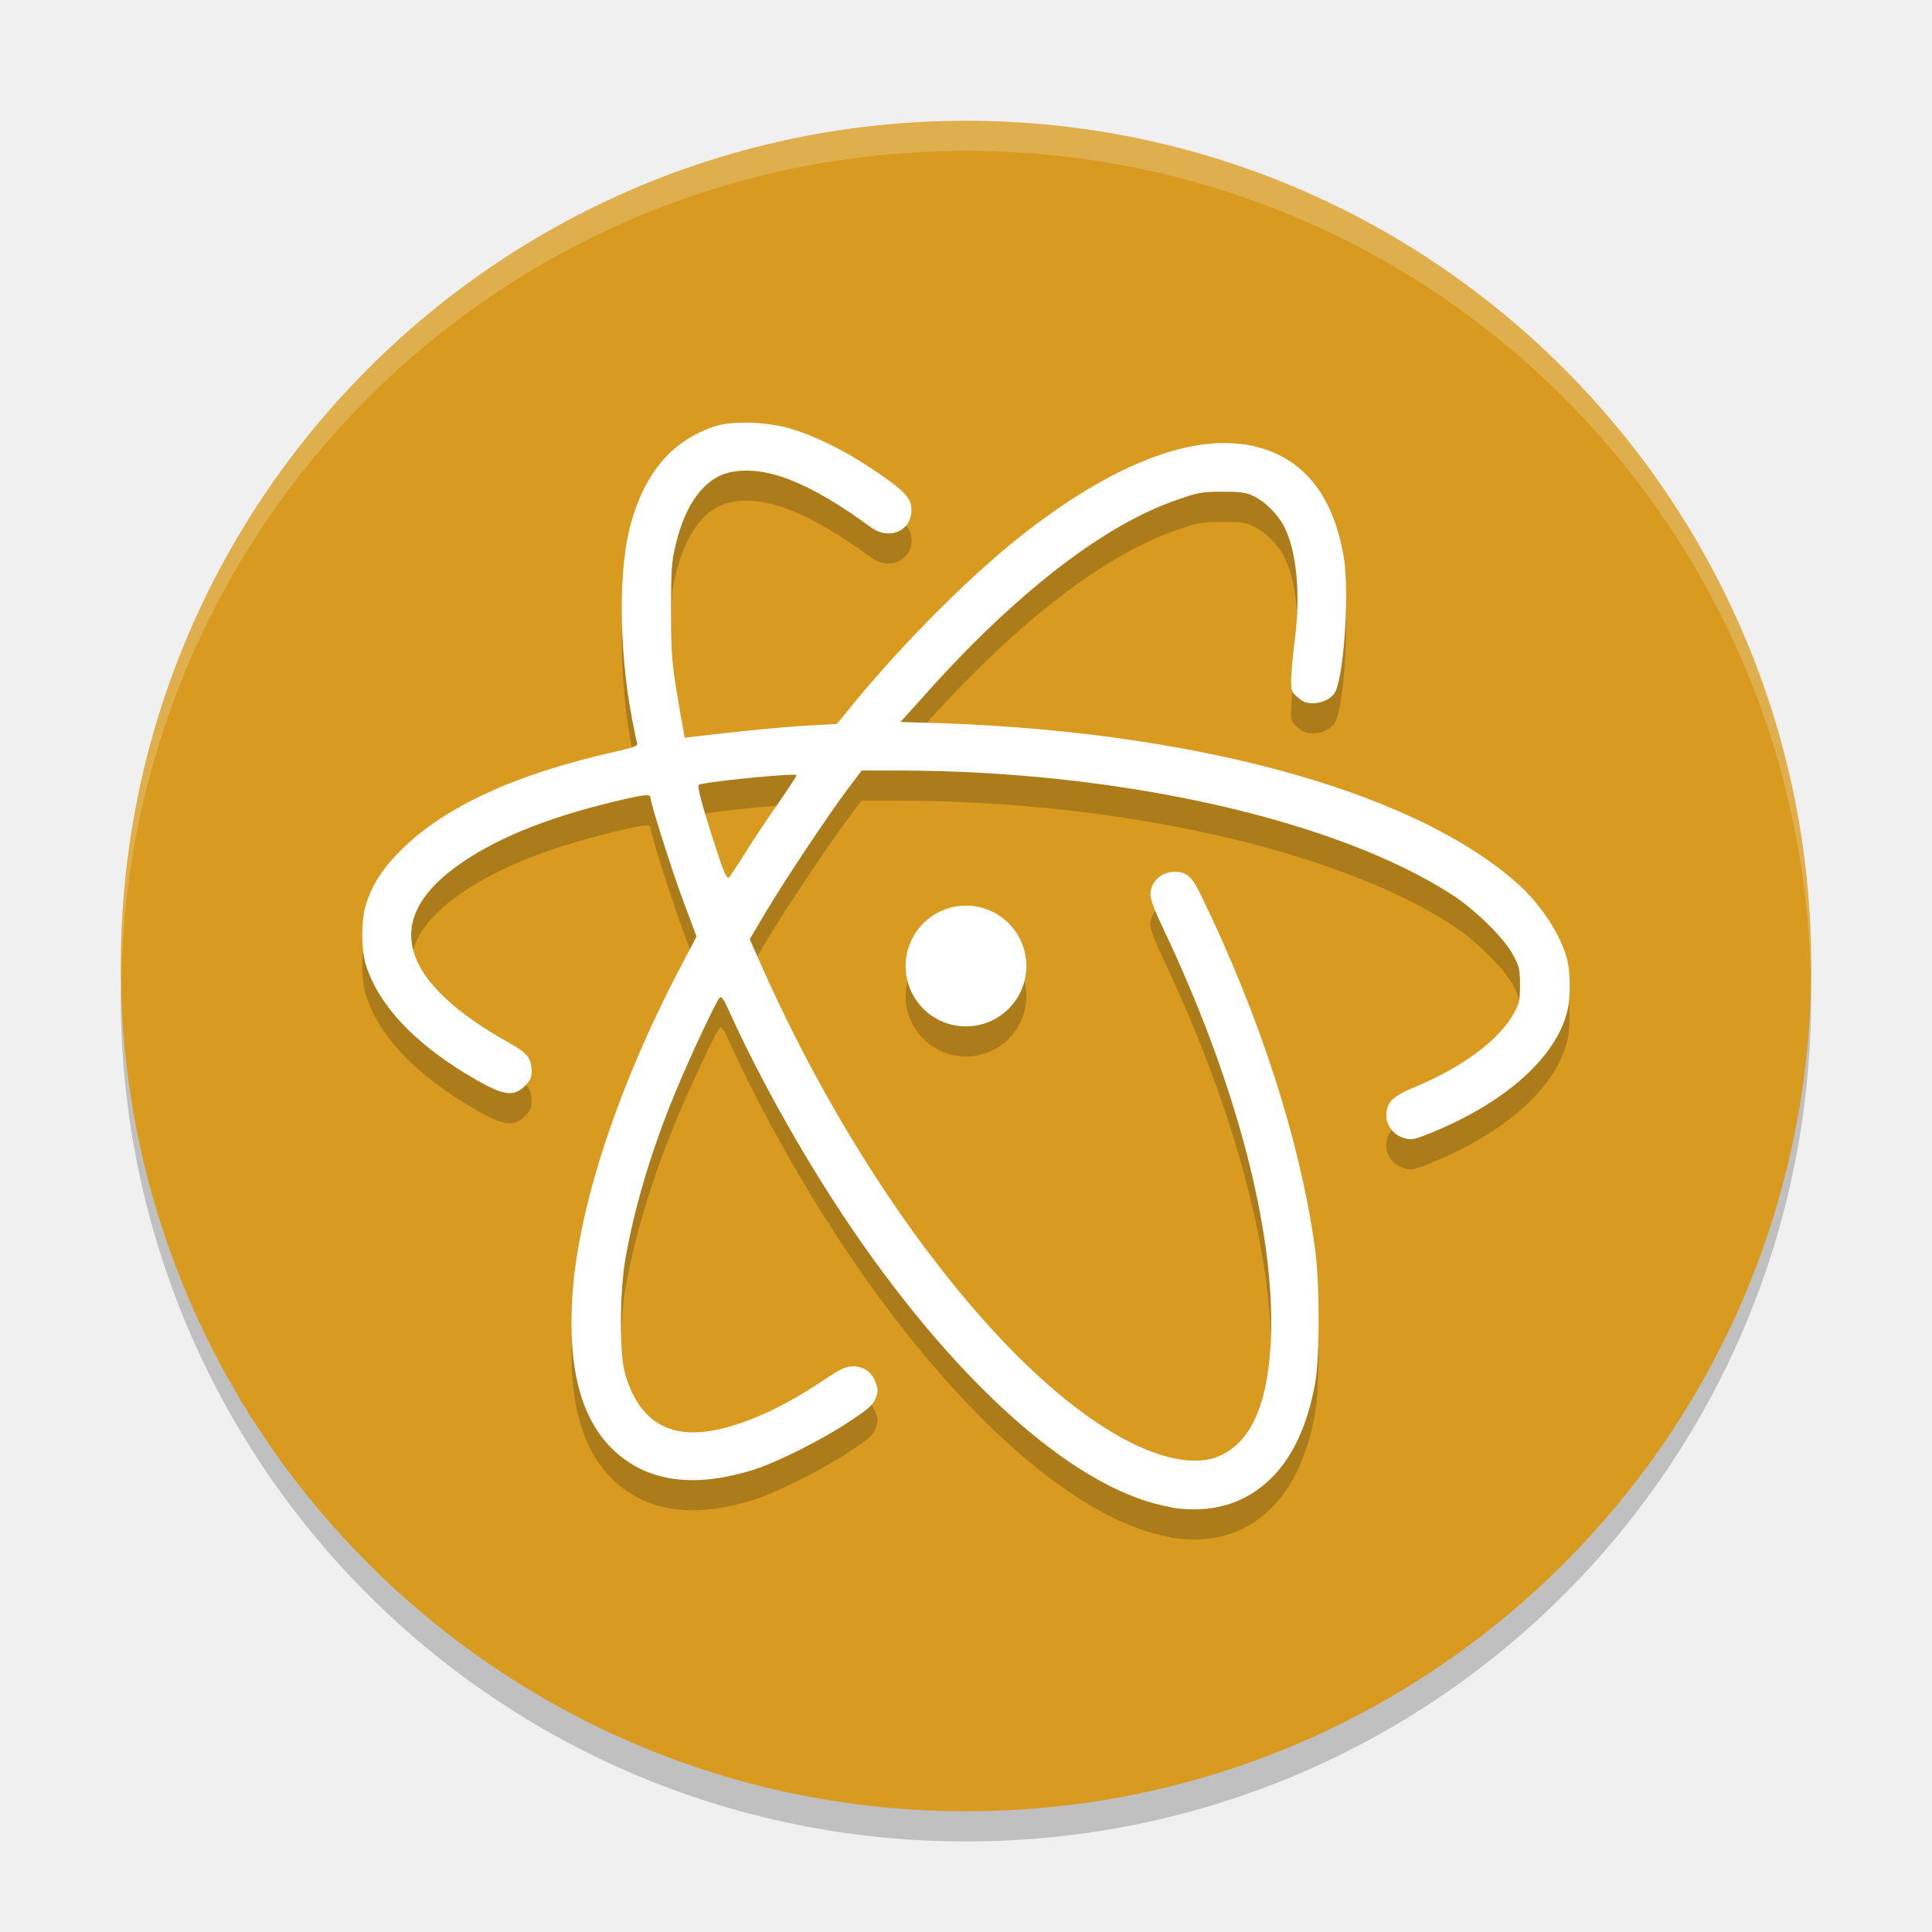
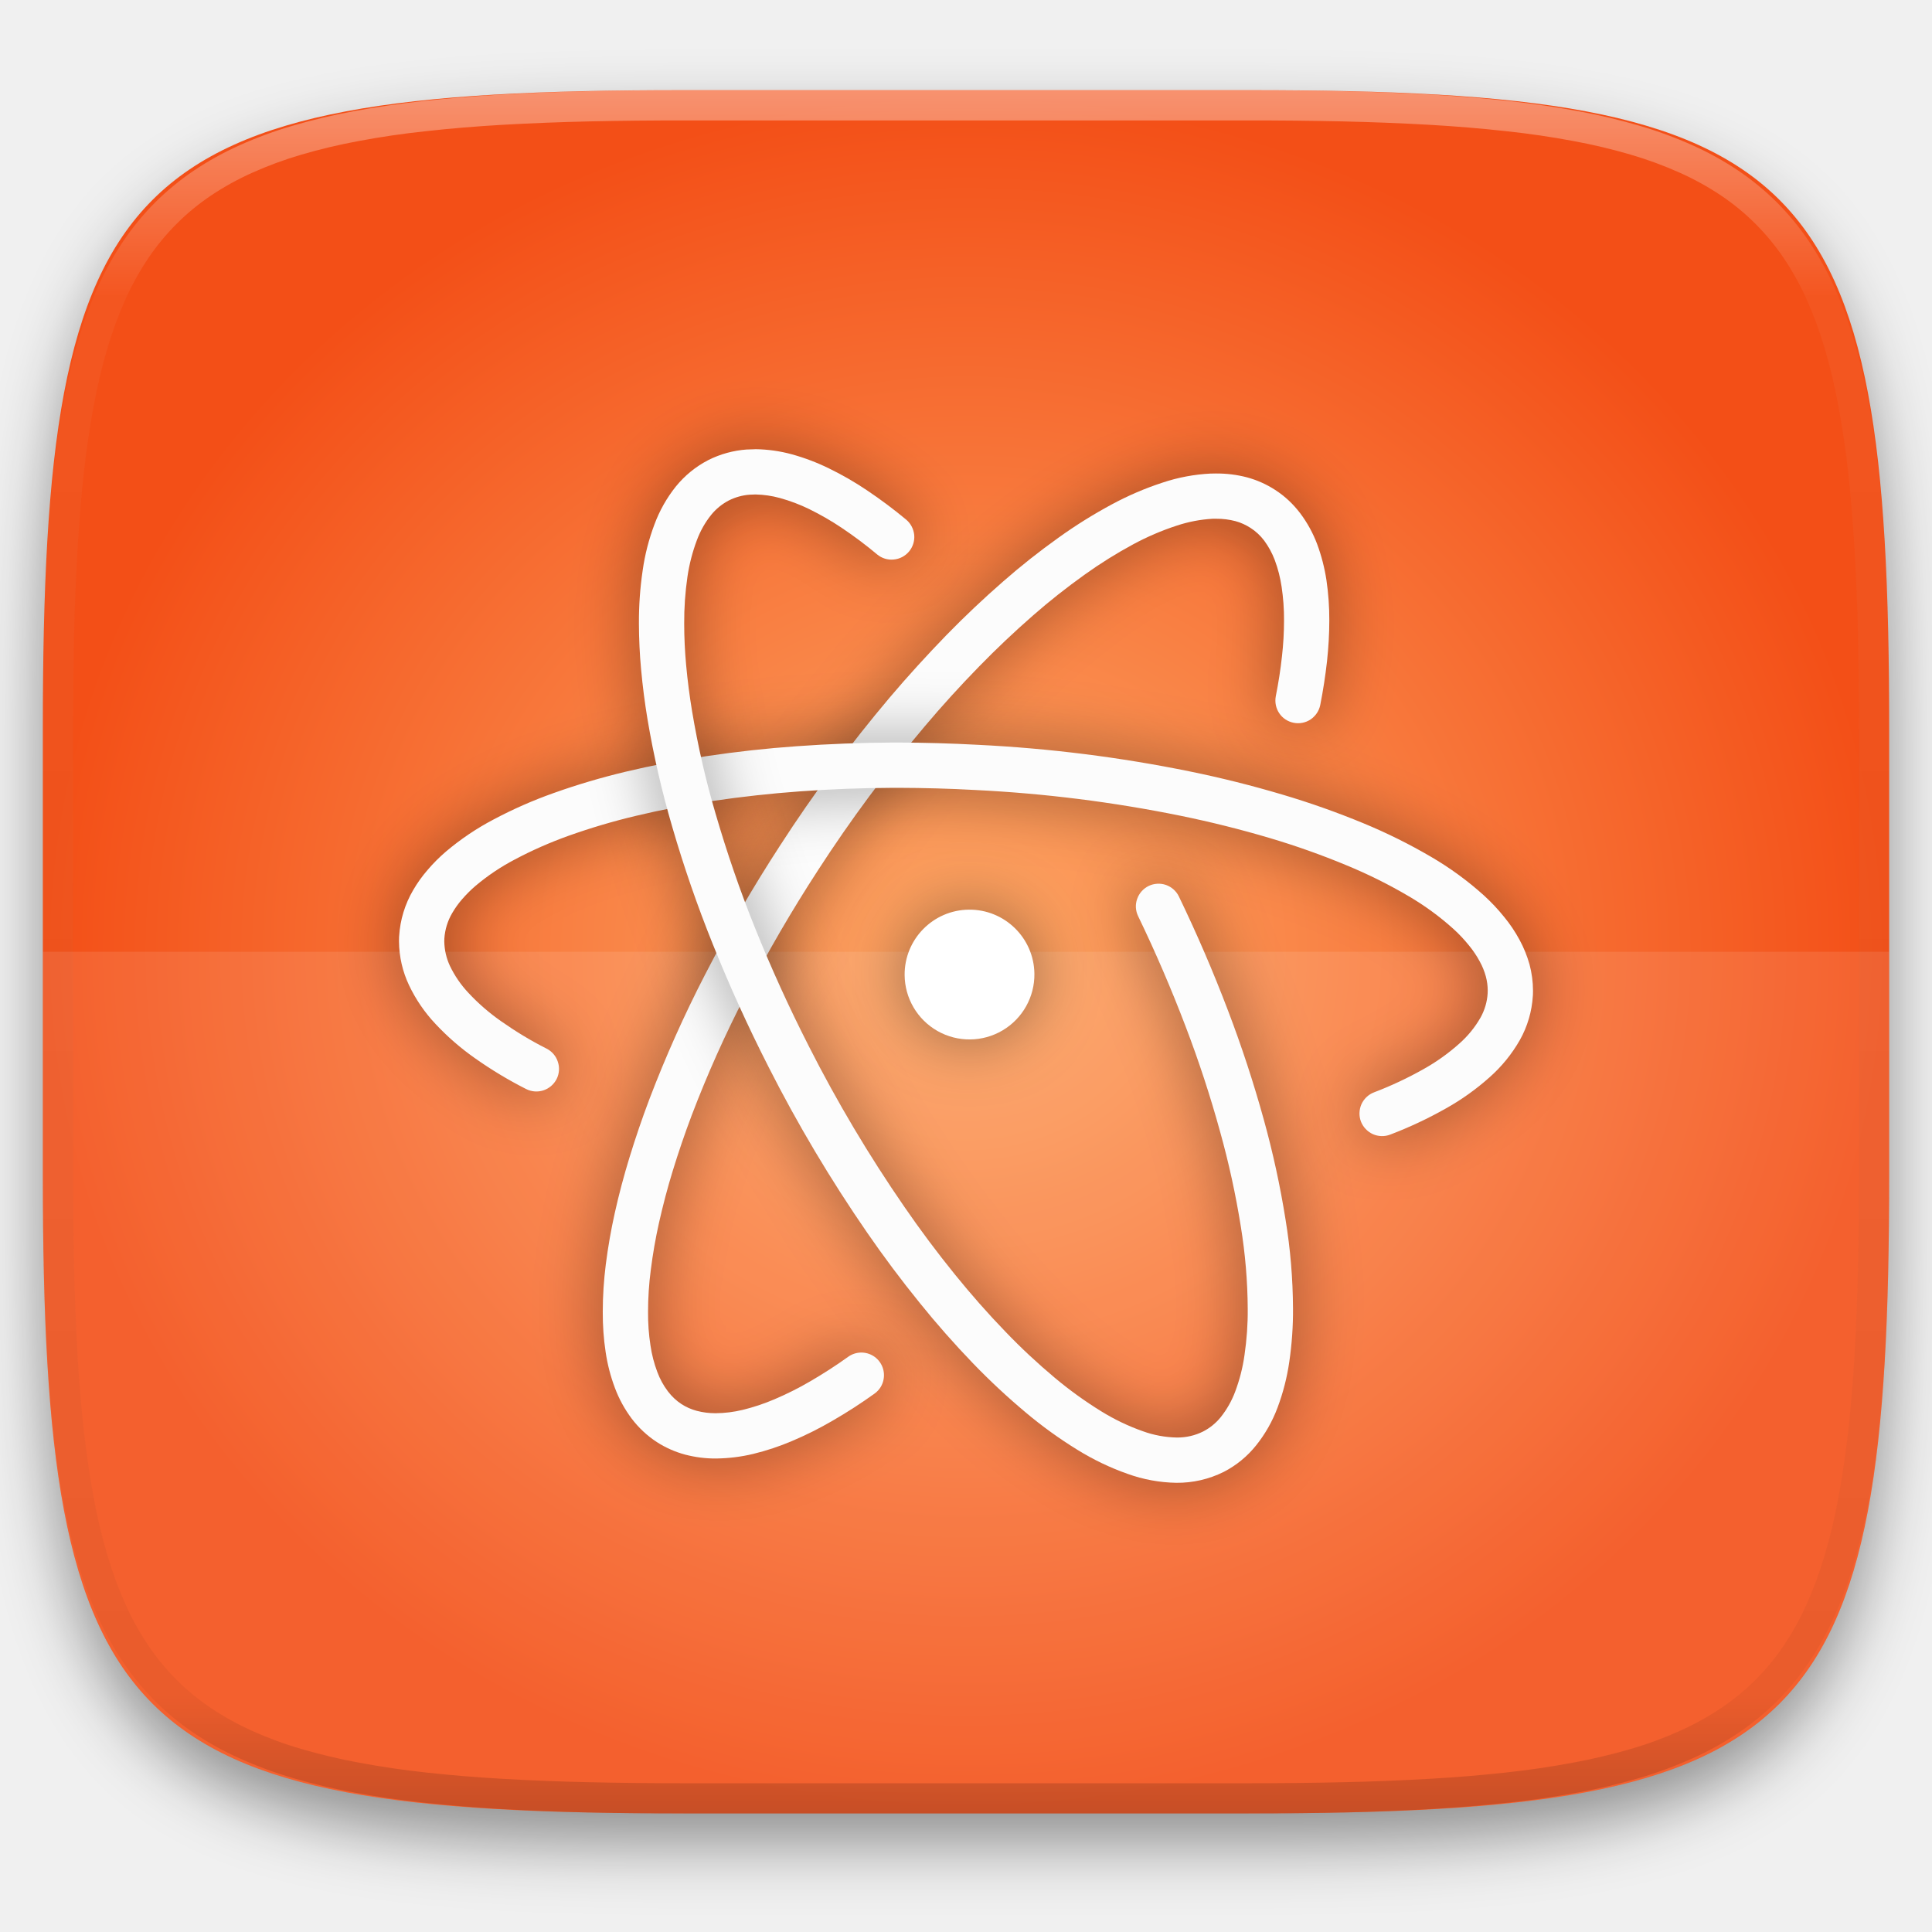
- <svg xmlns="http://www.w3.org/2000/svg" width="64" height="64" version="1">
-   <path style="opacity:0.2" d="m 4.051,32.001 c -0.012,0.334 -0.051,0.662 -0.051,1 C 4,48.512 16.488,61 31.999,61 47.511,61 59.998,48.512 59.998,33.001 c 0,-0.338 -0.039,-0.665 -0.051,-1 -0.528,15.042 -12.776,26.999 -27.949,26.999 -15.174,0 -27.421,-11.958 -27.949,-26.999 z" />
-   <rect style="fill:#d89b20" width="55.998" height="55.998" x="-60" y="-60" rx="27.999" ry="27.999" transform="matrix(0,-1,-1,0,0,0)" />
-   <path d="m 24.84,15.002 c -0.456,-0.013 -0.884,0.028 -1.17,0.123 -1.4,0.474 -2.279,1.493 -2.766,3.195 -0.42,1.483 -0.409,4.154 0.029,6.479 0.077,0.404 0.155,0.771 0.174,0.83 0.023,0.084 -0.125,0.136 -0.787,0.285 -3.235,0.729 -5.597,1.814 -7.016,3.227 -0.637,0.629 -0.991,1.179 -1.195,1.873 -0.145,0.481 -0.145,1.435 0,1.91 0.397,1.306 1.515,2.534 3.281,3.619 1.227,0.747 1.593,0.829 1.99,0.438 0.186,-0.184 0.229,-0.27 0.229,-0.49 0,-0.427 -0.134,-0.599 -0.711,-0.926 -3.618,-2.01 -4.254,-4.027 -1.838,-5.818 1.227,-0.908 2.94,-1.626 5.248,-2.184 1.011,-0.243 1.238,-0.273 1.238,-0.143 0,0.178 0.744,2.527 1.129,3.541 l 0.398,1.062 -0.523,0.994 c -2.091,3.986 -3.434,8.05 -3.596,11.021 -0.132,2.29 0.289,3.927 1.311,4.941 1.117,1.104 2.694,1.34 4.719,0.699 0.763,-0.243 2.279,-1.002 3.162,-1.596 0.637,-0.421 0.777,-0.545 0.861,-0.766 0.085,-0.22 0.085,-0.291 0,-0.521 -0.126,-0.345 -0.392,-0.535 -0.752,-0.535 -0.234,0 -0.394,0.071 -0.996,0.475 -1.365,0.914 -2.646,1.484 -3.709,1.662 -1.473,0.249 -2.417,-0.392 -2.85,-1.91 -0.186,-0.659 -0.175,-2.77 0.029,-3.861 0.312,-1.737 0.859,-3.541 1.641,-5.439 0.463,-1.127 1.347,-3.012 1.467,-3.137 0.06,-0.065 0.139,0.041 0.338,0.492 1.011,2.241 2.556,4.975 4.064,7.188 3.601,5.275 7.544,8.709 10.58,9.201 l -0.033,0.006 c 1.334,0.213 2.459,-0.115 3.33,-0.975 0.709,-0.712 1.179,-1.714 1.443,-3.107 0.162,-0.872 0.162,-3.31 0,-4.502 -0.493,-3.553 -1.802,-7.626 -3.768,-11.684 -0.306,-0.635 -0.48,-0.789 -0.877,-0.789 -0.445,-0.006 -0.807,0.331 -0.807,0.758 0,0.149 0.152,0.552 0.404,1.08 2.422,5.094 3.72,10.023 3.588,13.588 -0.082,2.124 -0.619,3.401 -1.635,3.893 -0.534,0.26 -1.208,0.254 -2.098,-0.031 -4.083,-1.364 -9.614,-8.185 -13.178,-16.252 l -0.355,-0.805 0.518,-0.873 c 0.583,-0.99 2.056,-3.201 2.734,-4.109 l 0.457,-0.604 h 1.203 c 7.305,0 14.536,1.629 18.371,4.127 0.782,0.51 1.725,1.443 2.008,1.988 0.205,0.38 0.225,0.48 0.225,0.984 0,0.493 -0.02,0.612 -0.188,0.914 -0.469,0.89 -1.708,1.814 -3.301,2.473 -0.739,0.308 -0.938,0.511 -0.938,0.932 0,0.355 0.236,0.652 0.59,0.758 0.229,0.065 0.307,0.054 0.717,-0.105 2.573,-1.004 4.335,-2.563 4.695,-4.141 0.102,-0.427 0.094,-1.228 -0.008,-1.643 C 51.728,31.998 51.044,30.956 50.256,30.256 46.746,27.147 39.298,25.143 30.461,24.935 l -0.631,-0.02 0.738,-0.818 c 0.397,-0.457 1.105,-1.215 1.592,-1.701 2.513,-2.521 4.847,-4.17 6.885,-4.857 0.649,-0.225 0.779,-0.25 1.453,-0.25 0.626,0 0.776,0.02 1.047,0.156 0.368,0.172 0.781,0.592 0.992,0.99 0.414,0.812 0.554,2.236 0.355,3.754 -0.066,0.522 -0.121,1.126 -0.121,1.334 0,0.351 0.012,0.405 0.217,0.576 0.168,0.155 0.283,0.195 0.5,0.195 0.349,0 0.673,-0.183 0.77,-0.432 0.288,-0.735 0.438,-3.34 0.252,-4.438 -0.289,-1.685 -1.023,-2.824 -2.189,-3.375 -2.062,-0.984 -5.055,-0.023 -8.549,2.74 -1.827,1.447 -4.232,3.902 -5.891,6.002 l -0.162,0.189 -0.98,0.055 c -0.823,0.047 -2.163,0.178 -3.721,0.361 l -0.336,0.041 -0.145,-0.812 c -0.282,-1.619 -0.307,-1.861 -0.307,-3.41 0,-1.359 0.018,-1.621 0.15,-2.166 0.325,-1.376 0.968,-2.231 1.816,-2.408 1.167,-0.243 2.615,0.332 4.646,1.82 0.649,0.481 1.439,0.072 1.342,-0.688 -0.042,-0.331 -0.349,-0.617 -1.383,-1.299 -0.866,-0.575 -1.839,-1.05 -2.633,-1.281 -0.391,-0.115 -0.874,-0.181 -1.33,-0.193 z m 1.053,11.678 c 0.297,-0.019 0.494,-0.022 0.494,0 0,0.03 -0.276,0.451 -0.619,0.949 -0.343,0.492 -0.83,1.215 -1.082,1.625 -0.246,0.398 -0.487,0.759 -0.535,0.812 -0.066,0.07 -0.163,-0.12 -0.457,-1.045 -0.42,-1.275 -0.601,-1.962 -0.547,-2.021 0.067,-0.067 1.856,-0.264 2.746,-0.32 z M 32,31 c -1.104,0 -2,0.899 -2,2.002 0,1.103 0.896,1.998 2,1.998 1.104,0 2,-0.896 2,-1.998 0,-1.102 -0.896,-2.002 -2,-2.002 z" style="opacity:0.2" />
-   <path style="fill:#ffffff" d="M 24.84 14.002 C 24.384 13.989 23.955 14.03 23.67 14.125 C 22.269 14.599 21.391 15.618 20.904 17.32 C 20.484 18.804 20.495 21.474 20.934 23.799 C 21.011 24.203 21.089 24.57 21.107 24.629 C 21.131 24.712 20.982 24.765 20.32 24.914 C 17.085 25.643 14.724 26.729 13.305 28.141 C 12.668 28.769 12.314 29.32 12.109 30.014 C 11.965 30.495 11.965 31.449 12.109 31.924 C 12.506 33.23 13.624 34.457 15.391 35.543 C 16.617 36.29 16.984 36.372 17.381 35.98 C 17.567 35.797 17.609 35.71 17.609 35.49 C 17.609 35.064 17.476 34.891 16.898 34.564 C 13.28 32.554 12.644 30.538 15.061 28.746 C 16.287 27.838 18 27.12 20.309 26.562 C 21.32 26.32 21.547 26.289 21.547 26.42 C 21.547 26.598 22.291 28.947 22.676 29.961 L 23.074 31.023 L 22.551 32.018 C 20.459 36.003 19.117 40.068 18.955 43.039 C 18.823 45.329 19.244 46.966 20.266 47.98 C 21.383 49.084 22.959 49.32 24.984 48.68 C 25.748 48.437 27.263 47.678 28.146 47.084 C 28.784 46.663 28.923 46.539 29.008 46.318 C 29.092 46.098 29.092 46.028 29.008 45.797 C 28.882 45.452 28.616 45.262 28.256 45.262 C 28.022 45.262 27.861 45.332 27.26 45.736 C 25.895 46.65 24.614 47.221 23.551 47.398 C 22.078 47.647 21.134 47.007 20.701 45.488 C 20.515 44.829 20.526 42.719 20.73 41.627 C 21.043 39.89 21.589 38.085 22.371 36.188 C 22.834 35.061 23.718 33.175 23.838 33.051 C 23.898 32.986 23.977 33.092 24.176 33.543 C 25.187 35.784 26.732 38.518 28.24 40.73 C 31.842 46.005 35.784 49.44 38.82 49.932 L 38.787 49.938 C 40.121 50.15 41.246 49.822 42.117 48.963 C 42.827 48.251 43.296 47.249 43.561 45.855 C 43.722 44.984 43.722 42.545 43.561 41.354 C 43.068 37.801 41.758 33.727 39.793 29.67 C 39.487 29.035 39.313 28.881 38.916 28.881 C 38.471 28.875 38.109 29.212 38.109 29.639 C 38.109 29.787 38.261 30.19 38.514 30.719 C 40.936 35.813 42.234 40.741 42.102 44.307 C 42.02 46.431 41.482 47.707 40.467 48.199 C 39.933 48.459 39.259 48.453 38.369 48.168 C 34.286 46.804 28.756 39.983 25.191 31.916 L 24.836 31.111 L 25.354 30.238 C 25.937 29.248 27.409 27.037 28.088 26.129 L 28.545 25.525 L 29.748 25.525 C 37.053 25.525 44.284 27.155 48.119 29.652 C 48.901 30.163 49.844 31.096 50.127 31.641 C 50.332 32.02 50.352 32.121 50.352 32.625 C 50.352 33.118 50.332 33.237 50.164 33.539 C 49.695 34.429 48.456 35.353 46.863 36.012 C 46.125 36.32 45.926 36.523 45.926 36.943 C 45.926 37.299 46.162 37.595 46.516 37.701 C 46.745 37.766 46.823 37.755 47.232 37.596 C 49.806 36.592 51.568 35.033 51.928 33.455 C 52.029 33.028 52.021 32.227 51.92 31.812 C 51.728 30.999 51.044 29.956 50.256 29.256 C 46.746 26.148 39.298 24.144 30.461 23.936 L 29.83 23.916 L 30.568 23.098 C 30.965 22.641 31.674 21.882 32.16 21.396 C 34.673 18.876 37.007 17.227 39.045 16.539 C 39.694 16.314 39.824 16.289 40.498 16.289 C 41.124 16.289 41.274 16.309 41.545 16.445 C 41.913 16.617 42.326 17.038 42.537 17.436 C 42.951 18.248 43.091 19.671 42.893 21.189 C 42.826 21.712 42.771 22.315 42.771 22.523 C 42.771 22.874 42.784 22.928 42.988 23.1 C 43.156 23.254 43.271 23.295 43.488 23.295 C 43.838 23.295 44.161 23.112 44.258 22.863 C 44.546 22.128 44.696 19.524 44.51 18.426 C 44.22 16.74 43.487 15.602 42.32 15.051 C 40.258 14.067 37.265 15.028 33.771 17.791 C 31.945 19.238 29.54 21.693 27.881 23.793 L 27.719 23.982 L 26.738 24.037 C 25.915 24.084 24.575 24.215 23.018 24.398 L 22.682 24.439 L 22.537 23.627 C 22.255 22.008 22.23 21.766 22.23 20.217 C 22.23 18.858 22.249 18.596 22.381 18.051 C 22.706 16.675 23.349 15.82 24.197 15.643 C 25.364 15.4 26.812 15.975 28.844 17.463 C 29.493 17.944 30.283 17.535 30.186 16.775 C 30.144 16.444 29.837 16.158 28.803 15.477 C 27.936 14.901 26.964 14.426 26.17 14.195 C 25.779 14.08 25.296 14.015 24.84 14.002 z M 25.893 25.68 C 26.189 25.661 26.387 25.657 26.387 25.68 C 26.387 25.71 26.111 26.131 25.768 26.629 C 25.424 27.121 24.938 27.844 24.686 28.254 C 24.439 28.652 24.198 29.013 24.15 29.066 C 24.084 29.136 23.987 28.946 23.693 28.021 C 23.273 26.746 23.093 26.059 23.146 26 C 23.213 25.933 25.002 25.736 25.893 25.68 z M 32 30 C 30.896 30 30 30.899 30 32.002 C 30 33.105 30.896 34 32 34 C 33.104 34 34 33.104 34 32.002 C 34 30.899 33.104 30 32 30 z" />
-   <path style="opacity:0.2;fill:#ffffff" d="M 32 4.002 C 16.488 4.002 4 16.488 4 32 C 4 32.114 4.011 32.224 4.018 32.336 C 4.369 17.135 16.711 5 32 5 C 47.289 5 59.631 17.135 59.982 32.336 C 59.989 32.224 60 32.113 60 32 C 60 16.488 47.512 4.002 32 4.002 z" />
+ <svg xmlns="http://www.w3.org/2000/svg" style="isolation:isolate" width="256" height="256">
+   <g filter="url(#a)">
+     <radialGradient id="b" fx=".5" fy=".5" cx=".5" cy=".5" r=".5" gradientTransform="matrix(244.648 0 0 228.338 5.676 11.947)" gradientUnits="userSpaceOnUse">
+       <stop offset="1.739%" stop-color="#fda463" />
+       <stop offset="98.261%" stop-color="#f34f17" />
+     </radialGradient>
+     <path d="M165.685 11.947c74.055 0 84.639 10.557 84.639 84.544v59.251c0 73.986-10.584 84.543-84.639 84.543h-75.37c-74.055 0-84.639-10.557-84.639-84.543V96.491c0-73.987 10.584-84.544 84.639-84.544h75.37z" fill="url(#b)" />
+   </g>
+   <defs>
+     <filter id="a" x="-200%" y="-200%" width="400%" height="400%" filterUnits="objectBoundingBox" color-interpolation-filters="sRGB">
+       <feGaussianBlur in="SourceGraphic" stdDeviation="4.294" />
+       <feOffset dy="4" result="pf_100_offsetBlur" />
+       <feFlood flood-color="#000" flood-opacity=".4" />
+       <feComposite in2="pf_100_offsetBlur" operator="in" result="pf_100_dropShadow" />
+       <feBlend in="SourceGraphic" in2="pf_100_dropShadow" />
+     </filter>
+   </defs>
+   <path d="M5.676 126.116v29.626c0 73.986 10.584 84.543 84.639 84.543h75.37c74.055 0 84.639-10.557 84.639-84.543v-29.626H5.676z" fill="#FFF" opacity=".1" />
+   <defs>
+     <filter id="c" x="-200%" y="-200%" width="400%" height="400%" filterUnits="objectBoundingBox" color-interpolation-filters="sRGB">
+       <feGaussianBlur in="SourceGraphic" stdDeviation="4.294" />
+       <feOffset result="pf_100_offsetBlur" />
+       <feFlood flood-color="#000" flood-opacity=".4" />
+       <feComposite in2="pf_100_offsetBlur" operator="in" result="pf_100_dropShadow" />
+       <feBlend in="SourceGraphic" in2="pf_100_dropShadow" />
+     </filter>
+   </defs>
+   <path d="M112.39 179.78a2.996 2.996 0 0 1 4.7 2.93c-.12.78-.56 1.49-1.21 1.95a65.017 65.017 0 0 1-5.56 3.59 46.405 46.405 0 0 1-5.37 2.69c-1.66.71-3.38 1.28-5.14 1.71-1.62.39-3.27.59-4.93.61-1.39.01-2.77-.17-4.11-.52-1.33-.36-2.59-.92-3.74-1.66a13.32 13.32 0 0 1-3.33-3.11c-.93-1.24-1.68-2.61-2.22-4.06-.58-1.54-.99-3.13-1.23-4.76-.27-1.77-.39-3.56-.38-5.35 0-2.09.14-4.18.4-6.25.29-2.29.69-4.57 1.19-6.82.55-2.47 1.2-4.91 1.94-7.33.8-2.61 1.68-5.2 2.65-7.76 2.14-5.62 4.6-11.12 7.36-16.47 3.03-5.88 6.36-11.61 9.97-17.16 4.42-6.84 9.28-13.39 14.54-19.62 2.41-2.84 4.92-5.59 7.51-8.26 2.4-2.46 4.9-4.82 7.49-7.08 2.34-2.05 4.79-3.99 7.33-5.8 2.25-1.62 4.61-3.09 7.06-4.41 2.15-1.16 4.4-2.13 6.73-2.89 2.06-.69 4.2-1.09 6.37-1.2h.1l.58-.01h.04c1.38-.01 2.76.16 4.1.51 1.33.36 2.59.92 3.74 1.67 1.29.83 2.41 1.89 3.33 3.11.93 1.24 1.68 2.61 2.23 4.07.57 1.54.98 3.13 1.23 4.76.26 1.78.39 3.57.38 5.37 0 1.79-.11 3.59-.3 5.37-.22 1.95-.52 3.89-.9 5.82-.16.78-.62 1.46-1.28 1.91-.66.44-1.47.6-2.25.44-.78-.15-1.47-.61-1.91-1.27-.44-.66-.6-1.47-.45-2.25.35-1.76.63-3.53.82-5.31.18-1.57.27-3.16.27-4.74.01-1.49-.1-2.98-.32-4.45-.18-1.21-.48-2.4-.91-3.55-.35-.92-.82-1.78-1.4-2.57-.5-.66-1.11-1.23-1.81-1.68-.62-.4-1.3-.71-2.01-.9-.82-.21-1.66-.32-2.5-.31h-.52c-1.61.09-3.21.4-4.75.91-1.99.65-3.92 1.48-5.76 2.47a59.92 59.92 0 0 0-6.42 4.01c-2.38 1.7-4.68 3.51-6.88 5.44-2.46 2.15-4.84 4.4-7.13 6.75-2.5 2.56-4.91 5.21-7.22 7.95-5.1 6.03-9.81 12.38-14.1 19.01-3.5 5.38-6.73 10.93-9.66 16.64-2.66 5.15-5.03 10.44-7.09 15.85-.92 2.44-1.76 4.9-2.52 7.38-.7 2.27-1.3 4.57-1.82 6.88a66.81 66.81 0 0 0-1.09 6.27c-.24 1.83-.36 3.68-.36 5.53-.01 1.48.09 2.97.32 4.44.17 1.2.48 2.39.91 3.53.34.92.81 1.78 1.4 2.56.5.66 1.1 1.23 1.8 1.69.62.4 1.3.7 2.01.89.83.22 1.67.32 2.52.32 1.2-.01 2.4-.16 3.56-.44 1.44-.35 2.85-.82 4.21-1.4 1.62-.69 3.19-1.47 4.71-2.36 1.74-1.01 3.44-2.1 5.08-3.28z" fill="#FCFCFC" filter="url(#c)" />
+   <defs>
+     <filter id="d" x="-200%" y="-200%" width="400%" height="400%" filterUnits="objectBoundingBox" color-interpolation-filters="sRGB">
+       <feGaussianBlur in="SourceGraphic" stdDeviation="4.294" />
+       <feOffset result="pf_100_offsetBlur" />
+       <feFlood flood-color="#000" flood-opacity=".4" />
+       <feComposite in2="pf_100_offsetBlur" operator="in" result="pf_100_dropShadow" />
+       <feBlend in="SourceGraphic" in2="pf_100_dropShadow" />
+     </filter>
+   </defs>
+   <path d="M72.43 138.95c.71.36 1.25.99 1.49 1.75.25.75.19 1.58-.17 2.29-.37.71-.99 1.24-1.75 1.49s-1.58.18-2.29-.18a53.857 53.857 0 0 1-6.76-4.07c-1.9-1.33-3.66-2.86-5.24-4.55a19.938 19.938 0 0 1-3.52-5.15c-.85-1.8-1.3-3.77-1.32-5.77v-.11l.01-.51c0-.04 0-.08.01-.11.13-2.15.77-4.23 1.86-6.09.55-.95 1.19-1.84 1.91-2.67a21.8 21.8 0 0 1 2.45-2.45c1.94-1.64 4.05-3.06 6.3-4.24 2.56-1.36 5.22-2.53 7.96-3.5 3.11-1.11 6.27-2.04 9.47-2.81 3.57-.85 7.17-1.54 10.8-2.08 3.95-.59 7.93-1.03 11.91-1.31 4.28-.31 8.56-.47 12.84-.49h.58c3.53.01 7.06.11 10.58.3a185.9 185.9 0 0 1 28.11 3.53c4.13.84 8.23 1.87 12.27 3.07 3.65 1.08 7.23 2.35 10.74 3.8 3.1 1.28 6.09 2.77 8.98 4.46a42.18 42.18 0 0 1 6.99 5.11c.95.87 1.85 1.82 2.66 2.83.78.94 1.46 1.96 2.04 3.03.57 1.04 1.01 2.14 1.33 3.27.3 1.13.46 2.29.46 3.46v.09l-.01.51c0 .04 0 .08-.01.11a13.58 13.58 0 0 1-1.72 5.85 19.415 19.415 0 0 1-4.03 4.95 32.475 32.475 0 0 1-5.8 4.13 54.046 54.046 0 0 1-7.35 3.45c-.75.29-1.57.26-2.3-.06-.72-.33-1.29-.93-1.58-1.67-.28-.75-.25-1.57.07-2.3.33-.72.93-1.29 1.67-1.57 2.26-.86 4.45-1.89 6.56-3.08 1.7-.95 3.3-2.09 4.75-3.39 1.11-.98 2.05-2.13 2.79-3.42.55-.98.88-2.08.95-3.21l.01-.41c0-.62-.09-1.25-.25-1.85a9.04 9.04 0 0 0-.81-1.99c-.4-.75-.88-1.45-1.42-2.11-.63-.78-1.31-1.51-2.05-2.18a36.088 36.088 0 0 0-5.98-4.37c-2.65-1.56-5.4-2.92-8.24-4.09a101.97 101.97 0 0 0-10.15-3.6c-3.88-1.15-7.81-2.13-11.77-2.94a180.53 180.53 0 0 0-27.22-3.42c-3.42-.19-6.84-.28-10.27-.29h-.57c-4.14.02-8.28.17-12.41.47-3.84.28-7.67.7-11.47 1.26-3.46.52-6.89 1.18-10.28 1.99-3 .71-5.96 1.59-8.86 2.62-2.46.88-4.86 1.93-7.17 3.16-1.86.97-3.61 2.15-5.21 3.5-.64.55-1.24 1.15-1.8 1.8-.48.55-.9 1.15-1.27 1.78a7.647 7.647 0 0 0-1.05 3.39l-.01.39c.02 1.11.27 2.21.74 3.22.63 1.32 1.46 2.53 2.47 3.6 1.3 1.4 2.75 2.65 4.32 3.75 1.92 1.35 3.93 2.57 6.03 3.63z" fill="#FCFCFC" filter="url(#d)" />
+   <defs>
+     <filter id="e" x="-200%" y="-200%" width="400%" height="400%" filterUnits="objectBoundingBox" color-interpolation-filters="sRGB">
+       <feGaussianBlur in="SourceGraphic" stdDeviation="4.294" />
+       <feOffset result="pf_100_offsetBlur" />
+       <feFlood flood-color="#000" flood-opacity=".4" />
+       <feComposite in2="pf_100_offsetBlur" operator="in" result="pf_100_dropShadow" />
+       <feBlend in="SourceGraphic" in2="pf_100_dropShadow" />
+     </filter>
+   </defs>
+   <path d="M150.81 121.4c-.35-.72-.4-1.54-.13-2.29.26-.75.81-1.37 1.53-1.72a3.03 3.03 0 0 1 2.29-.13c.75.27 1.37.82 1.71 1.53 2.39 4.95 4.56 9.99 6.51 15.12 1.8 4.72 3.38 9.53 4.73 14.41 1.21 4.36 2.18 8.8 2.89 13.27.64 3.89.97 7.83.99 11.77.02 2.37-.15 4.73-.49 7.07-.3 2.08-.82 4.12-1.56 6.09-.67 1.8-1.63 3.49-2.83 4.99a13.265 13.265 0 0 1-4.31 3.53c-1.95.97-4.1 1.46-6.28 1.44-2.2-.04-4.39-.44-6.46-1.19-2.33-.82-4.55-1.89-6.65-3.19a57.29 57.29 0 0 1-6.85-4.95 89.988 89.988 0 0 1-7-6.53c-2.46-2.56-4.81-5.22-7.04-7.99a149.98 149.98 0 0 1-6.96-9.3c-4.85-7.03-9.22-14.37-13.08-21.99-2.7-5.3-5.16-10.71-7.37-16.23-2.05-5.09-3.84-10.27-5.37-15.53-1.38-4.71-2.48-9.49-3.29-14.32a90.18 90.18 0 0 1-.84-6.55c-.19-2.02-.28-4.04-.29-6.07-.01-2.36.15-4.73.5-7.07.29-2.08.82-4.12 1.56-6.09a18.15 18.15 0 0 1 2.82-5c1.18-1.46 2.65-2.66 4.32-3.52 1.59-.8 3.32-1.27 5.09-1.4h.1l.91-.03c.05-.01.1-.01.14-.01 1.64.02 3.26.25 4.83.68 1.7.47 3.36 1.1 4.94 1.88 1.74.85 3.43 1.82 5.04 2.91 1.79 1.2 3.51 2.49 5.16 3.86.61.51.99 1.25 1.07 2.04.07.79-.18 1.58-.69 2.19-.51.61-1.24.99-2.03 1.06-.8.08-1.59-.17-2.2-.68a54.21 54.21 0 0 0-4.65-3.49c-1.39-.94-2.84-1.77-4.34-2.51-1.25-.61-2.55-1.1-3.89-1.47-1.05-.29-2.14-.45-3.23-.47l-.79.03c-.95.07-1.88.33-2.74.76a7.41 7.41 0 0 0-2.35 1.92c-.81 1.01-1.44 2.14-1.89 3.35-.59 1.57-1.01 3.2-1.25 4.85-.3 2.05-.44 4.12-.43 6.19 0 1.85.09 3.7.26 5.54.19 2.05.45 4.08.79 6.11.77 4.6 1.81 9.15 3.13 13.62 1.48 5.08 3.2 10.08 5.17 14.98 2.15 5.36 4.54 10.61 7.16 15.75 3.74 7.38 7.97 14.49 12.67 21.3 2.11 3.07 4.34 6.05 6.68 8.94 2.13 2.63 4.36 5.17 6.71 7.6 2.06 2.15 4.24 4.18 6.53 6.1a52.77 52.77 0 0 0 6.15 4.44c1.73 1.07 3.58 1.96 5.51 2.64 1.45.53 2.98.81 4.52.84 1.21.01 2.4-.26 3.48-.8a7.28 7.28 0 0 0 2.35-1.92c.8-1.01 1.44-2.14 1.89-3.34.59-1.57 1.01-3.2 1.24-4.85.3-2.04.45-4.11.43-6.17-.02-3.64-.33-7.26-.91-10.85-.68-4.26-1.6-8.48-2.76-12.63-1.29-4.69-2.81-9.32-4.55-13.88-1.89-4.97-3.99-9.85-6.3-14.64z" fill="#FCFCFC" filter="url(#e)" />
+   <defs>
+     <filter id="f" x="-200%" y="-200%" width="400%" height="400%" filterUnits="objectBoundingBox" color-interpolation-filters="sRGB">
+       <feGaussianBlur in="SourceGraphic" stdDeviation="4.294" />
+       <feOffset result="pf_100_offsetBlur" />
+       <feFlood flood-color="#000" flood-opacity=".4" />
+       <feComposite in2="pf_100_offsetBlur" operator="in" result="pf_100_dropShadow" />
+       <feBlend in="SourceGraphic" in2="pf_100_dropShadow" />
+     </filter>
+   </defs>
+   <path d="M137.064 129.018a8.599 8.599 0 1 1-17.197.178 8.599 8.599 0 0 1 17.197-.178z" fill="#FFF" filter="url(#f)" />
+   <g opacity=".4">
+     <linearGradient id="g" x1=".517" x2=".517" y2="1" gradientTransform="matrix(244.65 0 0 228.34 5.68 11.95)" gradientUnits="userSpaceOnUse">
+       <stop offset="0%" stop-color="#fff" />
+       <stop offset="12.5%" stop-opacity=".098" stop-color="#fff" />
+       <stop offset="92.5%" stop-opacity=".098" />
+       <stop offset="100%" stop-opacity=".498" />
+     </linearGradient>
+     <path d="M165.068 11.951c4.328-.01 8.656.04 12.984.138 3.875.078 7.75.226 11.626.452 3.453.196 6.905.481 10.348.854 3.06.335 6.118.786 9.148 1.346a80.47 80.47 0 0 1 8.046 1.916 53.64 53.64 0 0 1 7.023 2.584 40.413 40.413 0 0 1 6.06 3.35 35.176 35.176 0 0 1 5.134 4.215 35.072 35.072 0 0 1 4.22 5.119 41.692 41.692 0 0 1 3.363 6.042 55.982 55.982 0 0 1 2.597 7.005 80.224 80.224 0 0 1 1.918 8.037 124.43 124.43 0 0 1 1.348 9.127c.374 3.439.659 6.878.856 10.326.226 3.861.373 7.732.462 11.593.088 4.323.138 8.646.128 12.96v58.21c.01 4.324-.04 8.637-.128 12.96a325.177 325.177 0 0 1-.462 11.593 200.984 200.984 0 0 1-.856 10.326 124.691 124.691 0 0 1-1.348 9.137 80.687 80.687 0 0 1-1.918 8.027 55.414 55.414 0 0 1-2.597 7.005 41.18 41.18 0 0 1-3.364 6.042 34.559 34.559 0 0 1-4.22 5.119 35.177 35.177 0 0 1-5.134 4.215 40.412 40.412 0 0 1-6.059 3.35 55.138 55.138 0 0 1-7.023 2.594 77.806 77.806 0 0 1-8.046 1.906 120 120 0 0 1-9.148 1.346c-3.443.373-6.895.658-10.348.854-3.875.226-7.75.374-11.626.462-4.328.088-8.656.138-12.984.128H90.942c-4.328.01-8.656-.04-12.984-.128a328.387 328.387 0 0 1-11.626-.462 203.003 203.003 0 0 1-10.348-.854 120 120 0 0 1-9.148-1.346 77.806 77.806 0 0 1-8.046-1.906 55.139 55.139 0 0 1-7.023-2.594 40.413 40.413 0 0 1-6.06-3.35 35.176 35.176 0 0 1-5.134-4.215 34.56 34.56 0 0 1-4.22-5.119 41.183 41.183 0 0 1-3.363-6.042 55.415 55.415 0 0 1-2.597-7.005 80.682 80.682 0 0 1-1.918-8.027 124.688 124.688 0 0 1-1.348-9.137 200.993 200.993 0 0 1-.856-10.326 325.212 325.212 0 0 1-.462-11.593 569.197 569.197 0 0 1-.128-12.96v-58.21c-.01-4.314.04-8.637.128-12.96.089-3.86.236-7.732.462-11.593.197-3.448.482-6.887.856-10.326.335-3.055.787-6.101 1.348-9.127a80.219 80.219 0 0 1 1.918-8.037 55.983 55.983 0 0 1 2.597-7.005 41.695 41.695 0 0 1 3.364-6.042 35.072 35.072 0 0 1 4.22-5.119 35.176 35.176 0 0 1 5.134-4.215 40.413 40.413 0 0 1 6.059-3.35 53.64 53.64 0 0 1 7.023-2.584 80.47 80.47 0 0 1 8.046-1.916 125.11 125.11 0 0 1 9.148-1.346c3.443-.373 6.895-.658 10.348-.854 3.875-.226 7.75-.374 11.626-.452 4.328-.098 8.656-.148 12.984-.138h74.126zm.01 4.009c4.298-.01 8.597.039 12.895.127 3.827.089 7.653.236 11.48.452 3.383.197 6.766.472 10.13.845 2.971.315 5.932.747 8.863 1.297a75.943 75.943 0 0 1 7.653 1.818 50.493 50.493 0 0 1 6.501 2.397 37.038 37.038 0 0 1 5.47 3.026 30.383 30.383 0 0 1 4.524 3.724 31.05 31.05 0 0 1 3.738 4.519 37.271 37.271 0 0 1 3.03 5.443 51.46 51.46 0 0 1 2.4 6.494 75.563 75.563 0 0 1 1.829 7.634c.54 2.928.974 5.875 1.298 8.842.374 3.36.65 6.73.846 10.11.217 3.822.374 7.634.453 11.456.088 4.293.137 8.577.137 12.87v58.212c0 4.293-.049 8.577-.137 12.87a317.503 317.503 0 0 1-.453 11.456c-.196 3.38-.472 6.75-.846 10.12a121.689 121.689 0 0 1-1.298 8.832 75.562 75.562 0 0 1-1.83 7.634 50.902 50.902 0 0 1-2.4 6.494 36.767 36.767 0 0 1-3.03 5.443 30.615 30.615 0 0 1-3.737 4.53 30.938 30.938 0 0 1-4.525 3.713 37.038 37.038 0 0 1-5.469 3.026 49.07 49.07 0 0 1-6.501 2.397 75.942 75.942 0 0 1-7.653 1.818c-2.931.55-5.892.982-8.863 1.306-3.364.364-6.747.649-10.13.836-3.827.216-7.653.373-11.48.452-4.298.098-8.597.137-12.895.137H90.932c-4.298 0-8.597-.04-12.895-.137a320.093 320.093 0 0 1-11.48-.452 193.696 193.696 0 0 1-10.13-.836 116.71 116.71 0 0 1-8.863-1.306 75.942 75.942 0 0 1-7.653-1.818 49.07 49.07 0 0 1-6.501-2.397 37.038 37.038 0 0 1-5.47-3.026 30.938 30.938 0 0 1-4.524-3.714 30.615 30.615 0 0 1-3.738-4.529 36.766 36.766 0 0 1-3.03-5.443 50.903 50.903 0 0 1-2.4-6.494 75.567 75.567 0 0 1-1.829-7.634 121.69 121.69 0 0 1-1.298-8.832c-.374-3.37-.65-6.74-.846-10.12a317.535 317.535 0 0 1-.453-11.456 623.851 623.851 0 0 1-.137-12.87V97.014c0-4.293.049-8.577.137-12.87.079-3.822.236-7.634.453-11.456.197-3.38.472-6.75.846-10.11.324-2.967.757-5.914 1.298-8.842a75.568 75.568 0 0 1 1.83-7.634 51.46 51.46 0 0 1 2.4-6.494 37.27 37.27 0 0 1 3.03-5.443 31.05 31.05 0 0 1 3.737-4.52 30.384 30.384 0 0 1 4.525-3.723 37.039 37.039 0 0 1 5.469-3.026 50.494 50.494 0 0 1 6.501-2.397 75.943 75.943 0 0 1 7.653-1.818c2.931-.55 5.892-.982 8.863-1.297 3.364-.373 6.747-.648 10.13-.845a344.71 344.71 0 0 1 11.48-.452c4.298-.088 8.597-.137 12.895-.127H165.078z" fill-rule="evenodd" fill="url(#g)" />
+   </g>
</svg>
